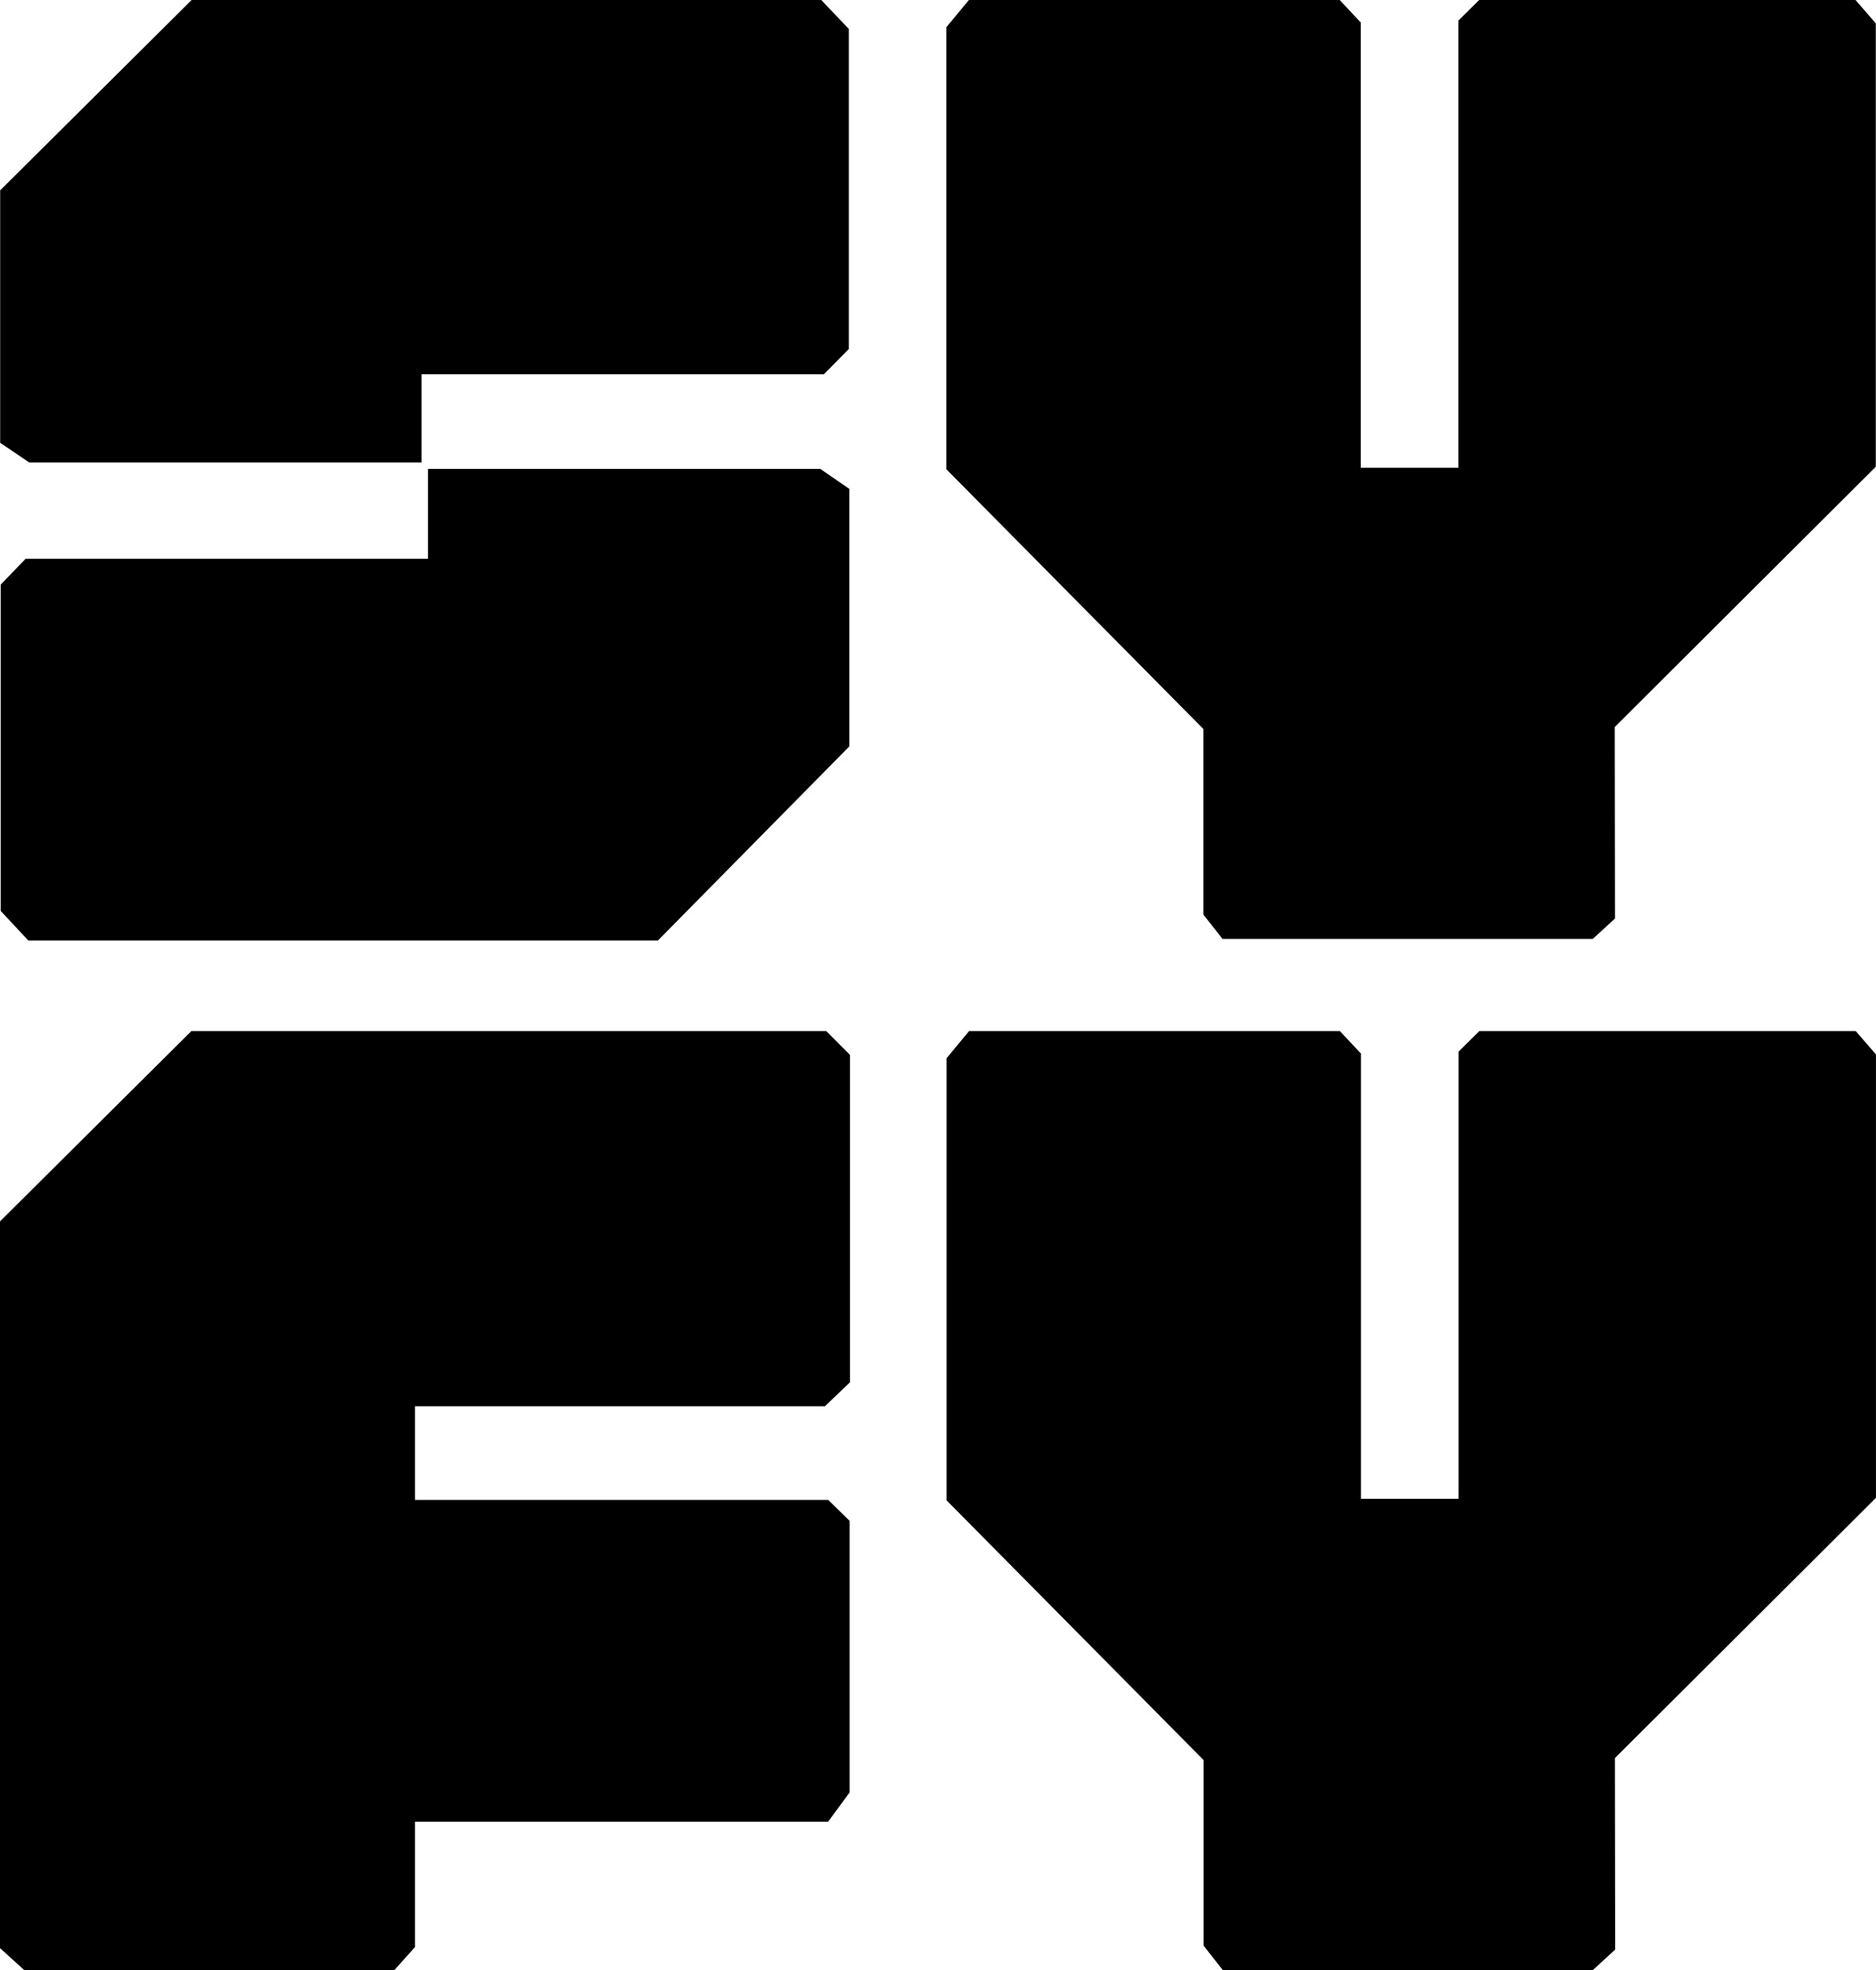
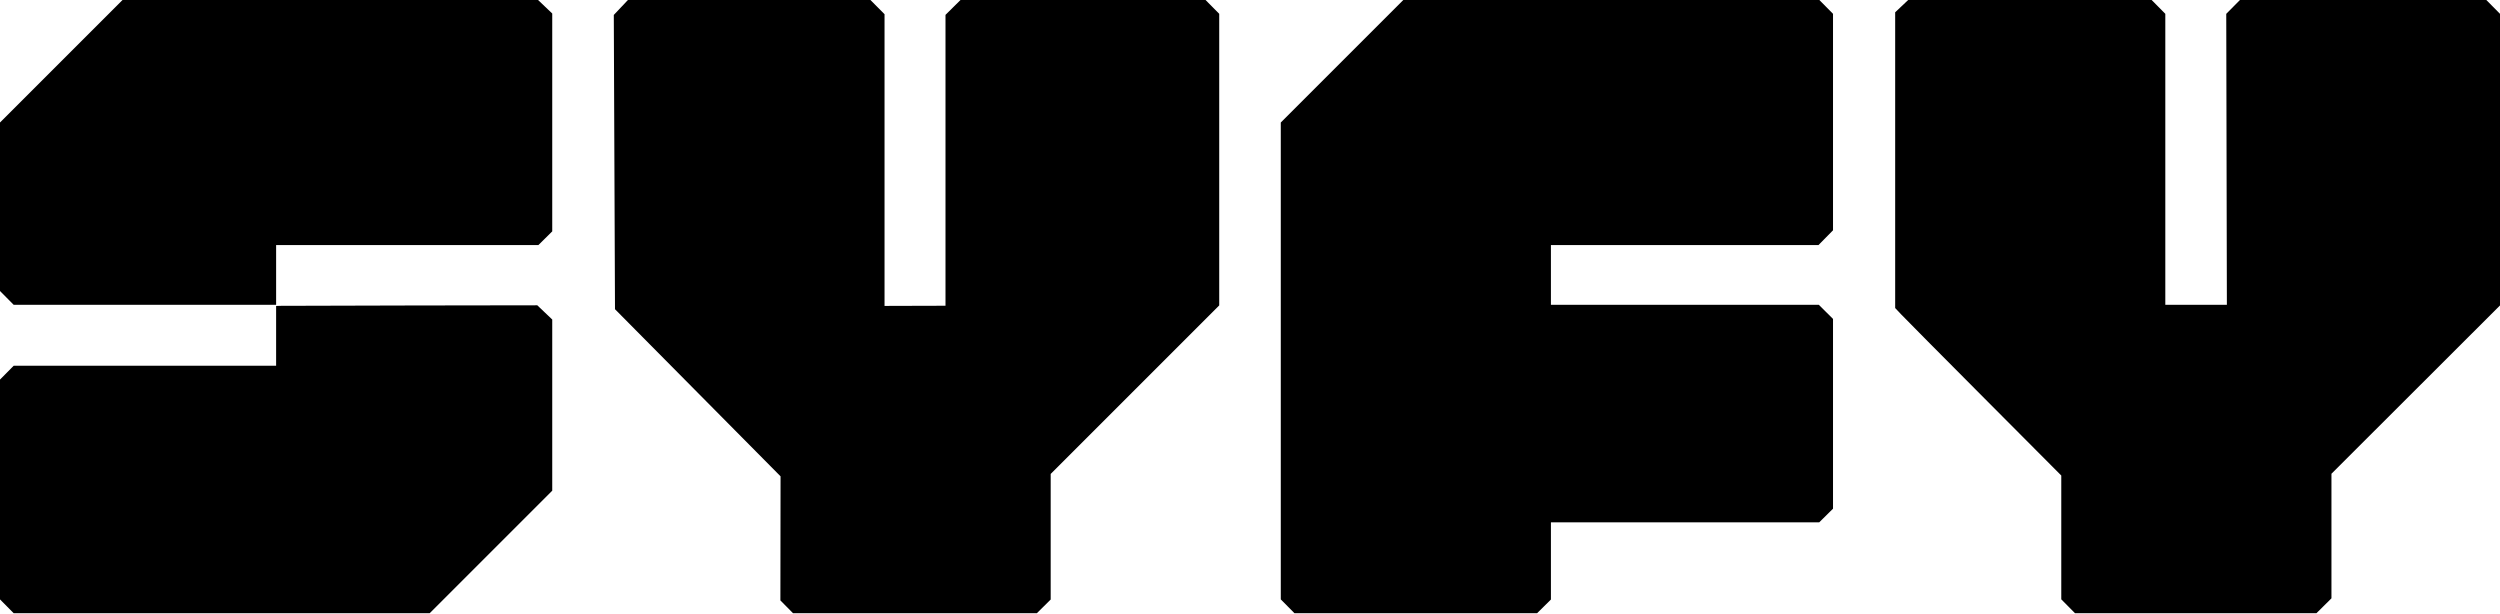
- <svg xmlns="http://www.w3.org/2000/svg" id="svg2995" version="1.1" width="1066.667" height="1120" viewBox="0 0 1000 1050">
-   <defs id="defs2999" />
-   <g id="g3070" style="fill:#000000" transform="matrix(0.9771357,0,0,0.9745386,1.673575,0.2161905)">
-     <g transform="matrix(1.004217,0,0,1.001029,-1.614718,-0.2218388)" id="g3056" style="fill:#000000">
-       <path id="path3005" d="M 104,0 0,104 v 137.938 l 15.781,10.719 h 213.125 v -48.188 H 447.5 l 13.531,-13.812 V 15.844 L 446.031,0 Z m 128.406,256.188 v 49.125 H 13.812 L 0.281,319.406 V 497.688 l 15,16.156 H 357.312 l 104,-106.062 V 267.125 l -15.781,-10.938 z" style="fill:#000000;stroke:none" />
-       <path id="path3019" d="M 865.155,513 H 664.034 L 653.645,499.703 V 398.311 L 514.024,256.404 V 14.849 L 526.252,0 H 727.674 l 11.459,12.311 V 255.573 h 53.037 V 11.235 L 803.448,0 h 204.446 l 11.012,12.771 V 255.016 l -141.818,142.214 0.147,104.604 z" style="fill:#000000;stroke:none" />
-     </g>
-     <g transform="matrix(1.004217,0,0,1.001029,-1077.794,563.6831)" id="g3060" style="fill:#000000">
-       <path id="path3010" d="M 1175.531,0 1071.562,104 V 501.031 L 1084.656,513 h 201.188 L 1297,500.469 v -68.5 h 224.425 l 11.7,-16 V 267.625 L 1521.5,256.188 H 1297 V 205 h 222.688 l 13.625,-13.094 V 13.031 L 1520.406,0 Z" style="fill:#000000;stroke:none" />
-       <path style="fill:#000000;stroke:none" d="m 1936.915,513 h -201.122 l -10.389,-13.297 V 398.311 L 1585.783,256.404 V 14.849 L 1598.011,0 h 201.422 l 11.459,12.311 V 255.573 h 53.037 V 11.235 L 1875.207,0 h 204.446 l 11.012,12.771 V 255.016 l -141.818,142.214 0.147,104.604 z" id="path3023" />
-     </g>
+ <svg xmlns="http://www.w3.org/2000/svg" version="1.1" id="svg2" x="0px" y="0px" width="1066.665" height="261.631" viewBox="-200 303.248 999.998 245.279" enable-background="new -200 303.248 1000 245.279" xml:space="preserve">
+   <defs id="defs16" />
+   <g id="g13" style="fill:#000000;fill-opacity:1">
+     <polygon points="312.312,352.252 336.817,327.75 361.323,303.249 444.53,303.249 527.737,303.249 530.472,306.012 533.205,308.774 533.205,352.071 533.205,395.366 530.302,398.315 527.398,401.265 473.883,401.265 420.368,401.265 420.368,413.216 420.368,425.169 473.947,425.169 527.527,425.169 530.366,427.993 533.205,430.814 533.205,468.766 533.205,506.721 530.443,509.455 527.68,512.189 474.024,512.189 420.368,512.189 420.368,527.623 420.368,543.058 417.604,545.792 414.841,548.526 366.311,548.526 317.78,548.526 315.046,545.763 312.312,543 312.312,447.626 " id="polygon3" style="fill:#000000;fill-opacity:1" />
+     <path d="m 627.253,545.754 -2.744,-2.773 V 518.22 l 0.002,-24.76 -30.788,-30.918 c -16.935,-17.004 -31.884,-32.078 -33.222,-33.5 l -2.433,-2.58 v -59.146 -59.148 l 2.6,-2.46 2.603,-2.459 h 48.692 48.692 l 2.734,2.764 2.734,2.762 v 58.197 58.198 h 12.313 12.312 l -0.124,-58.193 -0.124,-58.192 2.737,-2.769 2.739,-2.766 h 49.276 49.276 l 2.734,2.764 2.736,2.762 v 58.324 58.323 l -33.708,33.663 -33.71,33.661 v 24.914 24.916 l -3.001,2.975 -2.999,2.974 h -48.294 -48.294 z" id="path5" style="fill:#000000;fill-opacity:1" />
+     <path d="M -197.266,545.763 -200,543 v -43.959 -43.96 l 2.734,-2.763 2.735,-2.764 h 52.488 52.49 v -11.953 -11.953 l 1.554,-0.066 c 0.855,-0.035 24.36,-0.098 52.235,-0.141 l 50.682,-0.074 2.988,2.846 2.989,2.846 v 34.232 34.231 l -24.506,24.502 -24.505,24.503 h -83.208 -83.207 z" id="path7" style="fill:#000000;fill-opacity:1" />
+     <polygon points="112.222,493.781 79.11,460.355 45.995,426.929 45.757,368.077 45.518,309.225 48.343,306.236 51.168,303.248 99.668,303.248 148.17,303.248 150.992,306.087 153.813,308.926 153.813,367.27 153.813,425.613 166.005,425.578 178.198,425.544 178.198,367.371 178.198,309.197 181.198,306.223 184.2,303.248 233.21,303.248 282.219,303.248 284.955,306.011 287.688,308.774 287.688,367.093 287.688,425.412 253.981,459.117 220.272,492.822 220.272,517.94 220.272,543.058 217.51,545.792 214.746,548.527 165.976,548.527 117.204,548.527 114.68,545.97 112.155,543.414 112.189,518.597 " id="polygon9" style="fill:#000000;fill-opacity:1" />
+     <polygon points="-200,352.252 -175.494,327.75 -150.988,303.248 -67.88,303.248 15.228,303.248 18.061,305.951 20.895,308.653 20.895,352.225 20.895,395.795 18.131,398.53 15.368,401.264 -37.092,401.264 -89.552,401.264 -89.552,413.217 -89.552,425.169 -142.042,425.169 -194.53,425.169 -197.266,422.407 -200,419.644 -200,385.949 " id="polygon11" style="fill:#000000;fill-opacity:1" />
  </g>
</svg>
